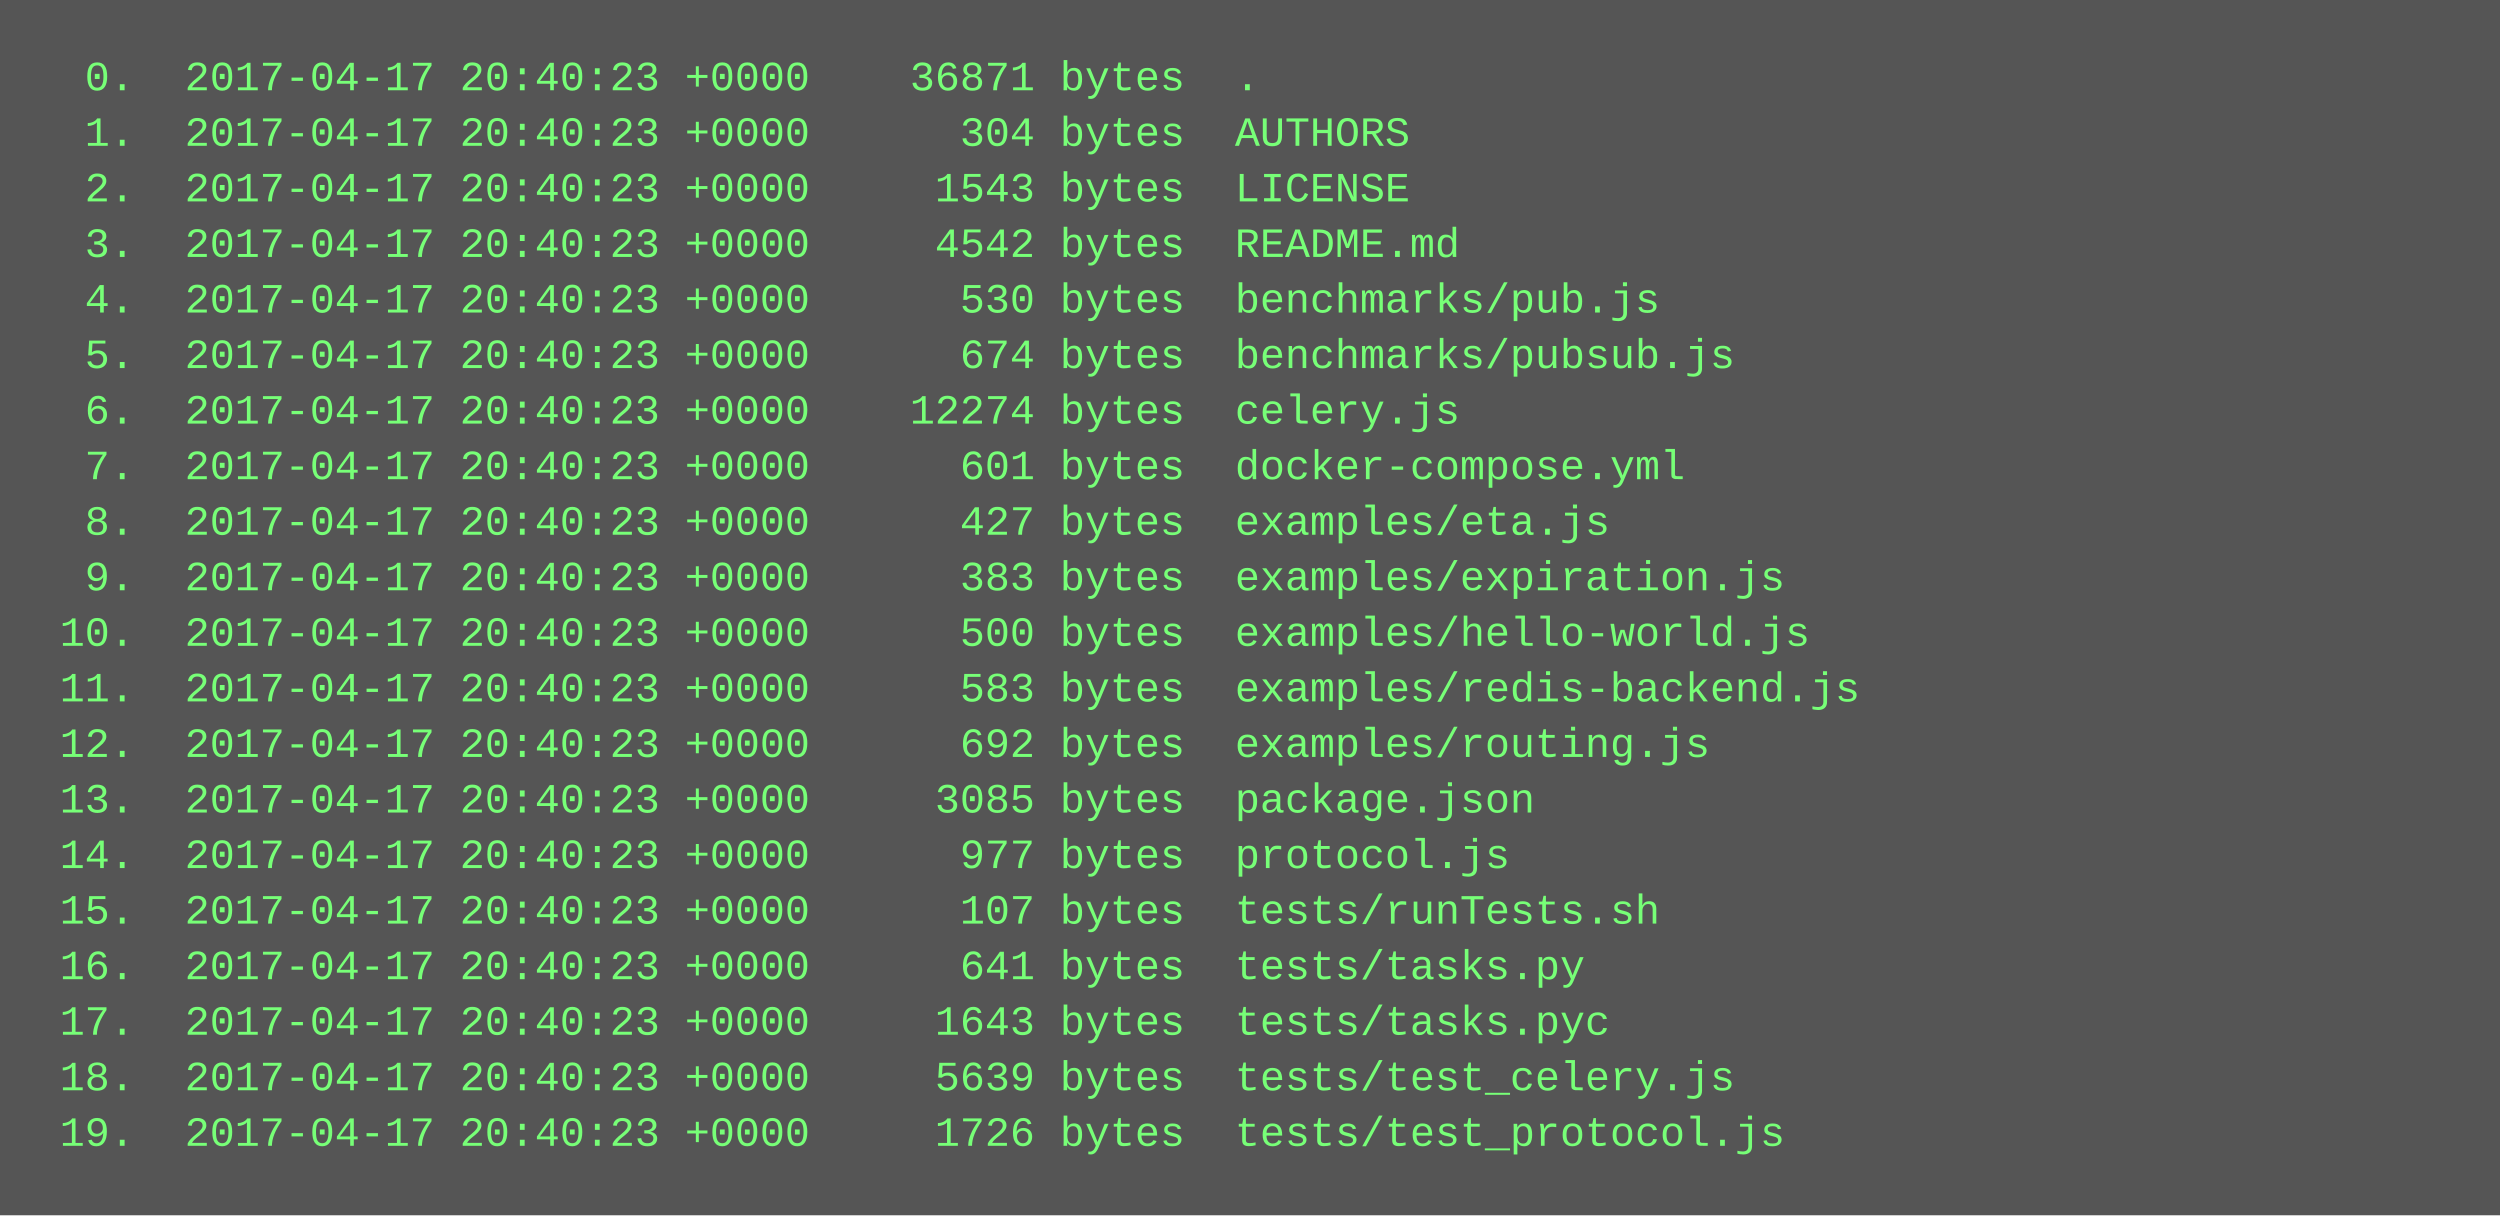
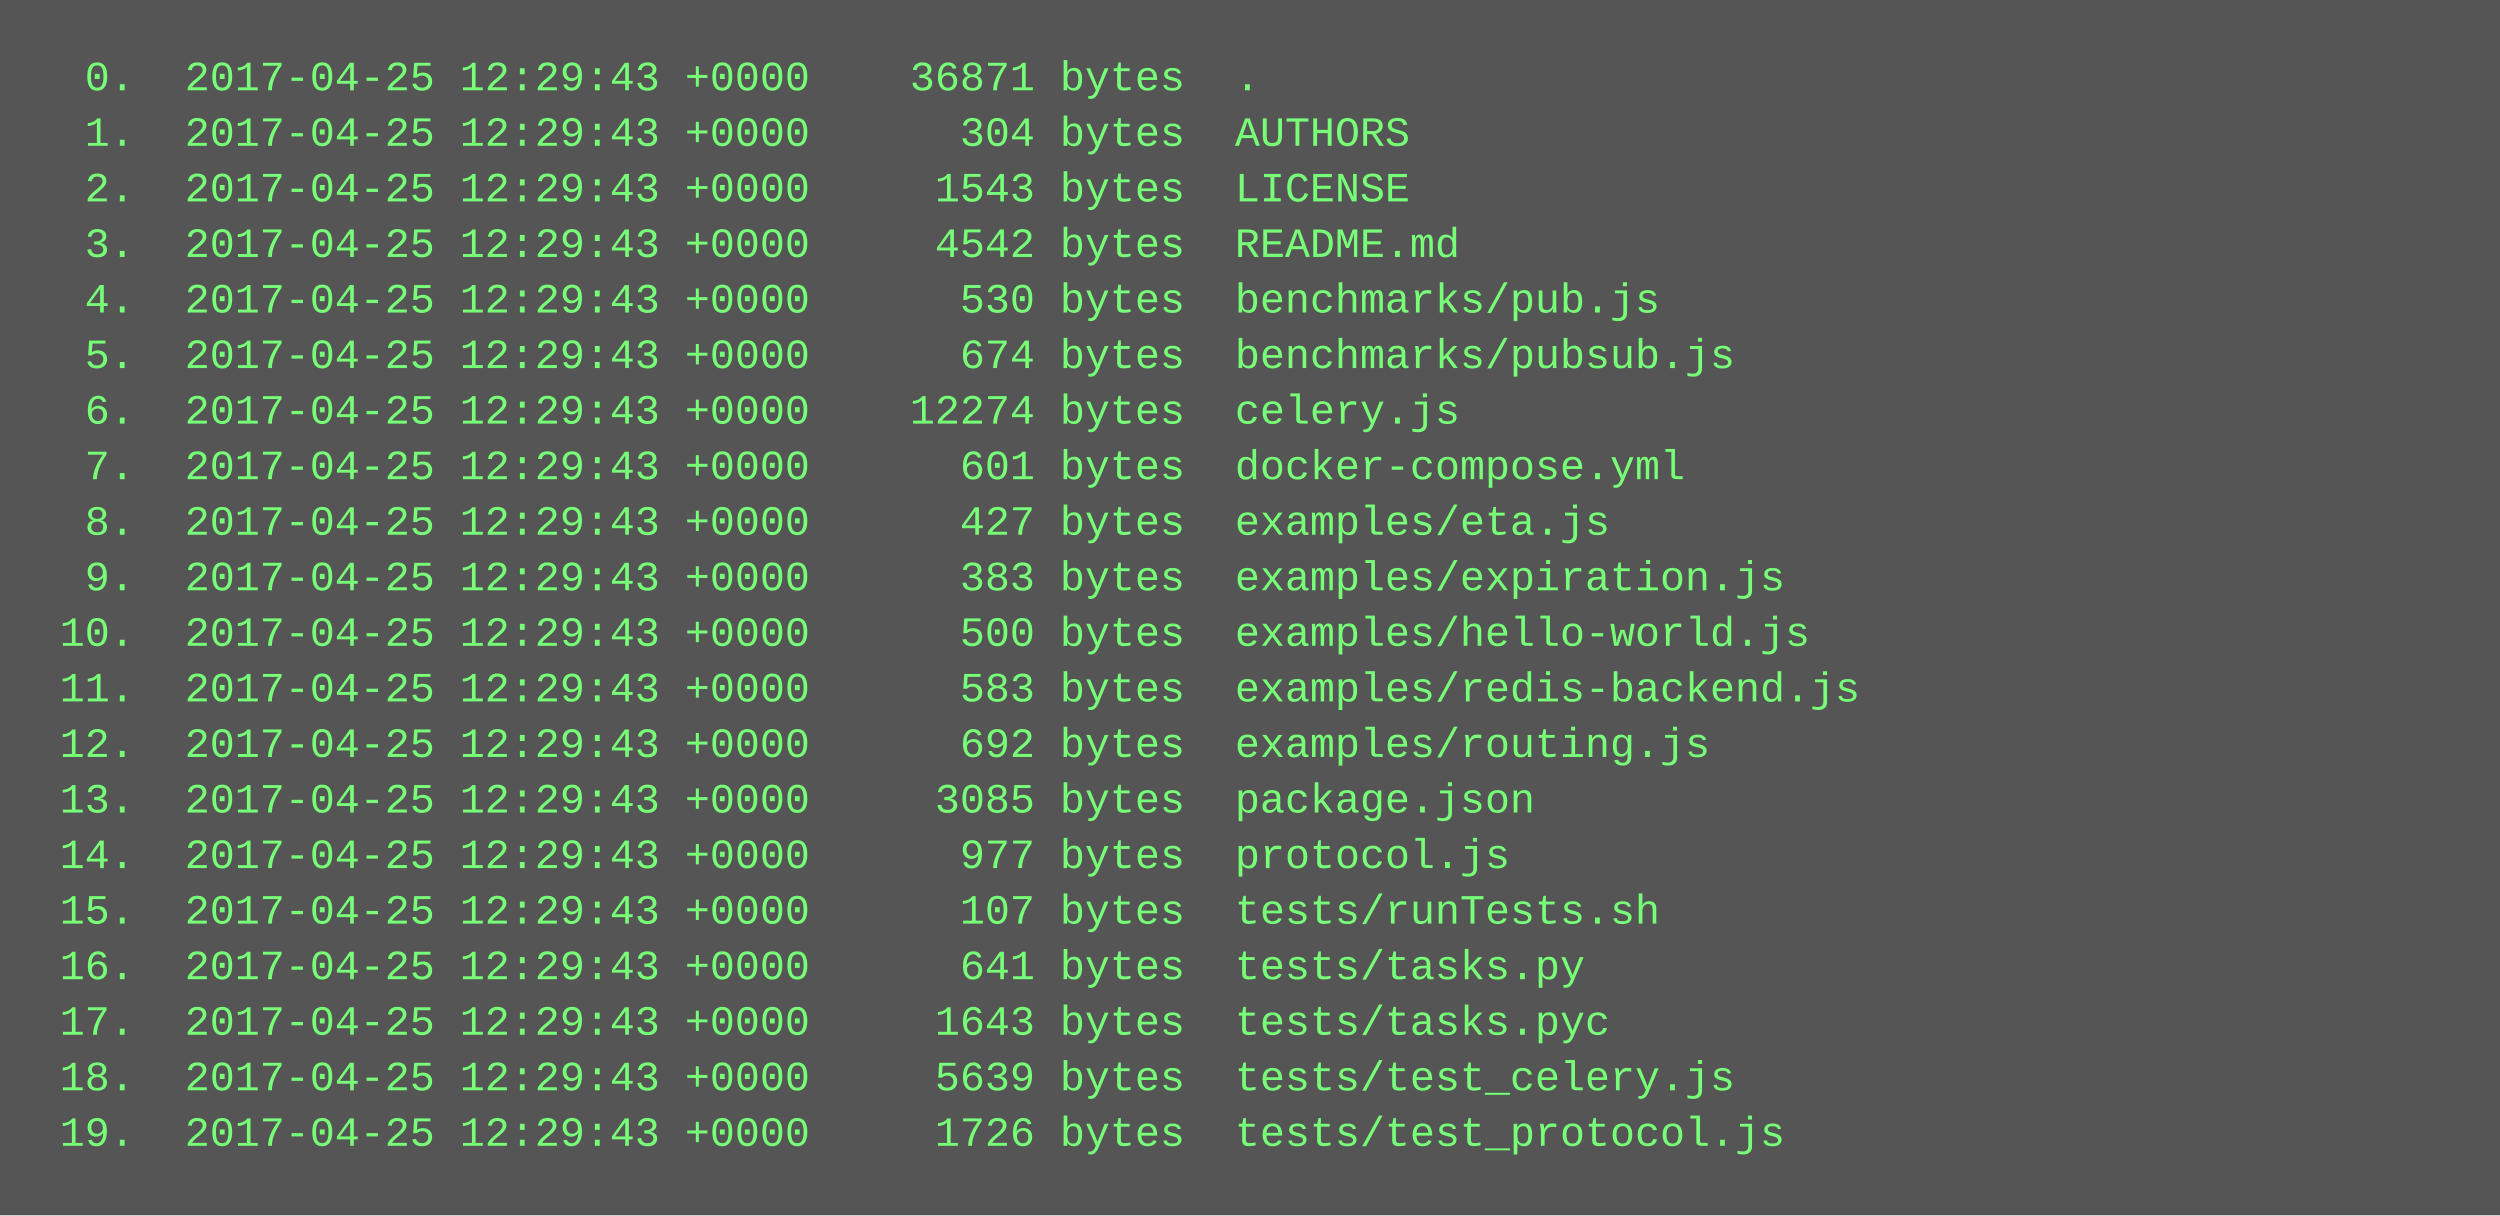
<svg xmlns="http://www.w3.org/2000/svg" height="350" width="720">
  <rect height="350" fill="#555" width="720" />
  <text fill="#7f7" font-family="Courier New" font-size="12" xml:space="preserve">
-     <tspan x="10" y="26">  0.  2017-04-17 20:40:23 +0000    36871 bytes  .</tspan>
-     <tspan x="10" y="42">  1.  2017-04-17 20:40:23 +0000      304 bytes  AUTHORS</tspan>
-     <tspan x="10" y="58">  2.  2017-04-17 20:40:23 +0000     1543 bytes  LICENSE</tspan>
-     <tspan x="10" y="74">  3.  2017-04-17 20:40:23 +0000     4542 bytes  README.md</tspan>
-     <tspan x="10" y="90">  4.  2017-04-17 20:40:23 +0000      530 bytes  benchmarks/pub.js</tspan>
-     <tspan x="10" y="106">  5.  2017-04-17 20:40:23 +0000      674 bytes  benchmarks/pubsub.js</tspan>
-     <tspan x="10" y="122">  6.  2017-04-17 20:40:23 +0000    12274 bytes  celery.js</tspan>
-     <tspan x="10" y="138">  7.  2017-04-17 20:40:23 +0000      601 bytes  docker-compose.yml</tspan>
-     <tspan x="10" y="154">  8.  2017-04-17 20:40:23 +0000      427 bytes  examples/eta.js</tspan>
-     <tspan x="10" y="170">  9.  2017-04-17 20:40:23 +0000      383 bytes  examples/expiration.js</tspan>
-     <tspan x="10" y="186"> 10.  2017-04-17 20:40:23 +0000      500 bytes  examples/hello-world.js</tspan>
-     <tspan x="10" y="202"> 11.  2017-04-17 20:40:23 +0000      583 bytes  examples/redis-backend.js</tspan>
-     <tspan x="10" y="218"> 12.  2017-04-17 20:40:23 +0000      692 bytes  examples/routing.js</tspan>
-     <tspan x="10" y="234"> 13.  2017-04-17 20:40:23 +0000     3085 bytes  package.json</tspan>
-     <tspan x="10" y="250"> 14.  2017-04-17 20:40:23 +0000      977 bytes  protocol.js</tspan>
-     <tspan x="10" y="266"> 15.  2017-04-17 20:40:23 +0000      107 bytes  tests/runTests.sh</tspan>
-     <tspan x="10" y="282"> 16.  2017-04-17 20:40:23 +0000      641 bytes  tests/tasks.py</tspan>
-     <tspan x="10" y="298"> 17.  2017-04-17 20:40:23 +0000     1643 bytes  tests/tasks.pyc</tspan>
-     <tspan x="10" y="314"> 18.  2017-04-17 20:40:23 +0000     5639 bytes  tests/test_celery.js</tspan>
-     <tspan x="10" y="330"> 19.  2017-04-17 20:40:23 +0000     1726 bytes  tests/test_protocol.js</tspan>
+     <tspan x="10" y="26">  0.  2017-04-25 12:29:43 +0000    36871 bytes  .</tspan>
+     <tspan x="10" y="42">  1.  2017-04-25 12:29:43 +0000      304 bytes  AUTHORS</tspan>
+     <tspan x="10" y="58">  2.  2017-04-25 12:29:43 +0000     1543 bytes  LICENSE</tspan>
+     <tspan x="10" y="74">  3.  2017-04-25 12:29:43 +0000     4542 bytes  README.md</tspan>
+     <tspan x="10" y="90">  4.  2017-04-25 12:29:43 +0000      530 bytes  benchmarks/pub.js</tspan>
+     <tspan x="10" y="106">  5.  2017-04-25 12:29:43 +0000      674 bytes  benchmarks/pubsub.js</tspan>
+     <tspan x="10" y="122">  6.  2017-04-25 12:29:43 +0000    12274 bytes  celery.js</tspan>
+     <tspan x="10" y="138">  7.  2017-04-25 12:29:43 +0000      601 bytes  docker-compose.yml</tspan>
+     <tspan x="10" y="154">  8.  2017-04-25 12:29:43 +0000      427 bytes  examples/eta.js</tspan>
+     <tspan x="10" y="170">  9.  2017-04-25 12:29:43 +0000      383 bytes  examples/expiration.js</tspan>
+     <tspan x="10" y="186"> 10.  2017-04-25 12:29:43 +0000      500 bytes  examples/hello-world.js</tspan>
+     <tspan x="10" y="202"> 11.  2017-04-25 12:29:43 +0000      583 bytes  examples/redis-backend.js</tspan>
+     <tspan x="10" y="218"> 12.  2017-04-25 12:29:43 +0000      692 bytes  examples/routing.js</tspan>
+     <tspan x="10" y="234"> 13.  2017-04-25 12:29:43 +0000     3085 bytes  package.json</tspan>
+     <tspan x="10" y="250"> 14.  2017-04-25 12:29:43 +0000      977 bytes  protocol.js</tspan>
+     <tspan x="10" y="266"> 15.  2017-04-25 12:29:43 +0000      107 bytes  tests/runTests.sh</tspan>
+     <tspan x="10" y="282"> 16.  2017-04-25 12:29:43 +0000      641 bytes  tests/tasks.py</tspan>
+     <tspan x="10" y="298"> 17.  2017-04-25 12:29:43 +0000     1643 bytes  tests/tasks.pyc</tspan>
+     <tspan x="10" y="314"> 18.  2017-04-25 12:29:43 +0000     5639 bytes  tests/test_celery.js</tspan>
+     <tspan x="10" y="330"> 19.  2017-04-25 12:29:43 +0000     1726 bytes  tests/test_protocol.js</tspan>
  </text>
</svg>
